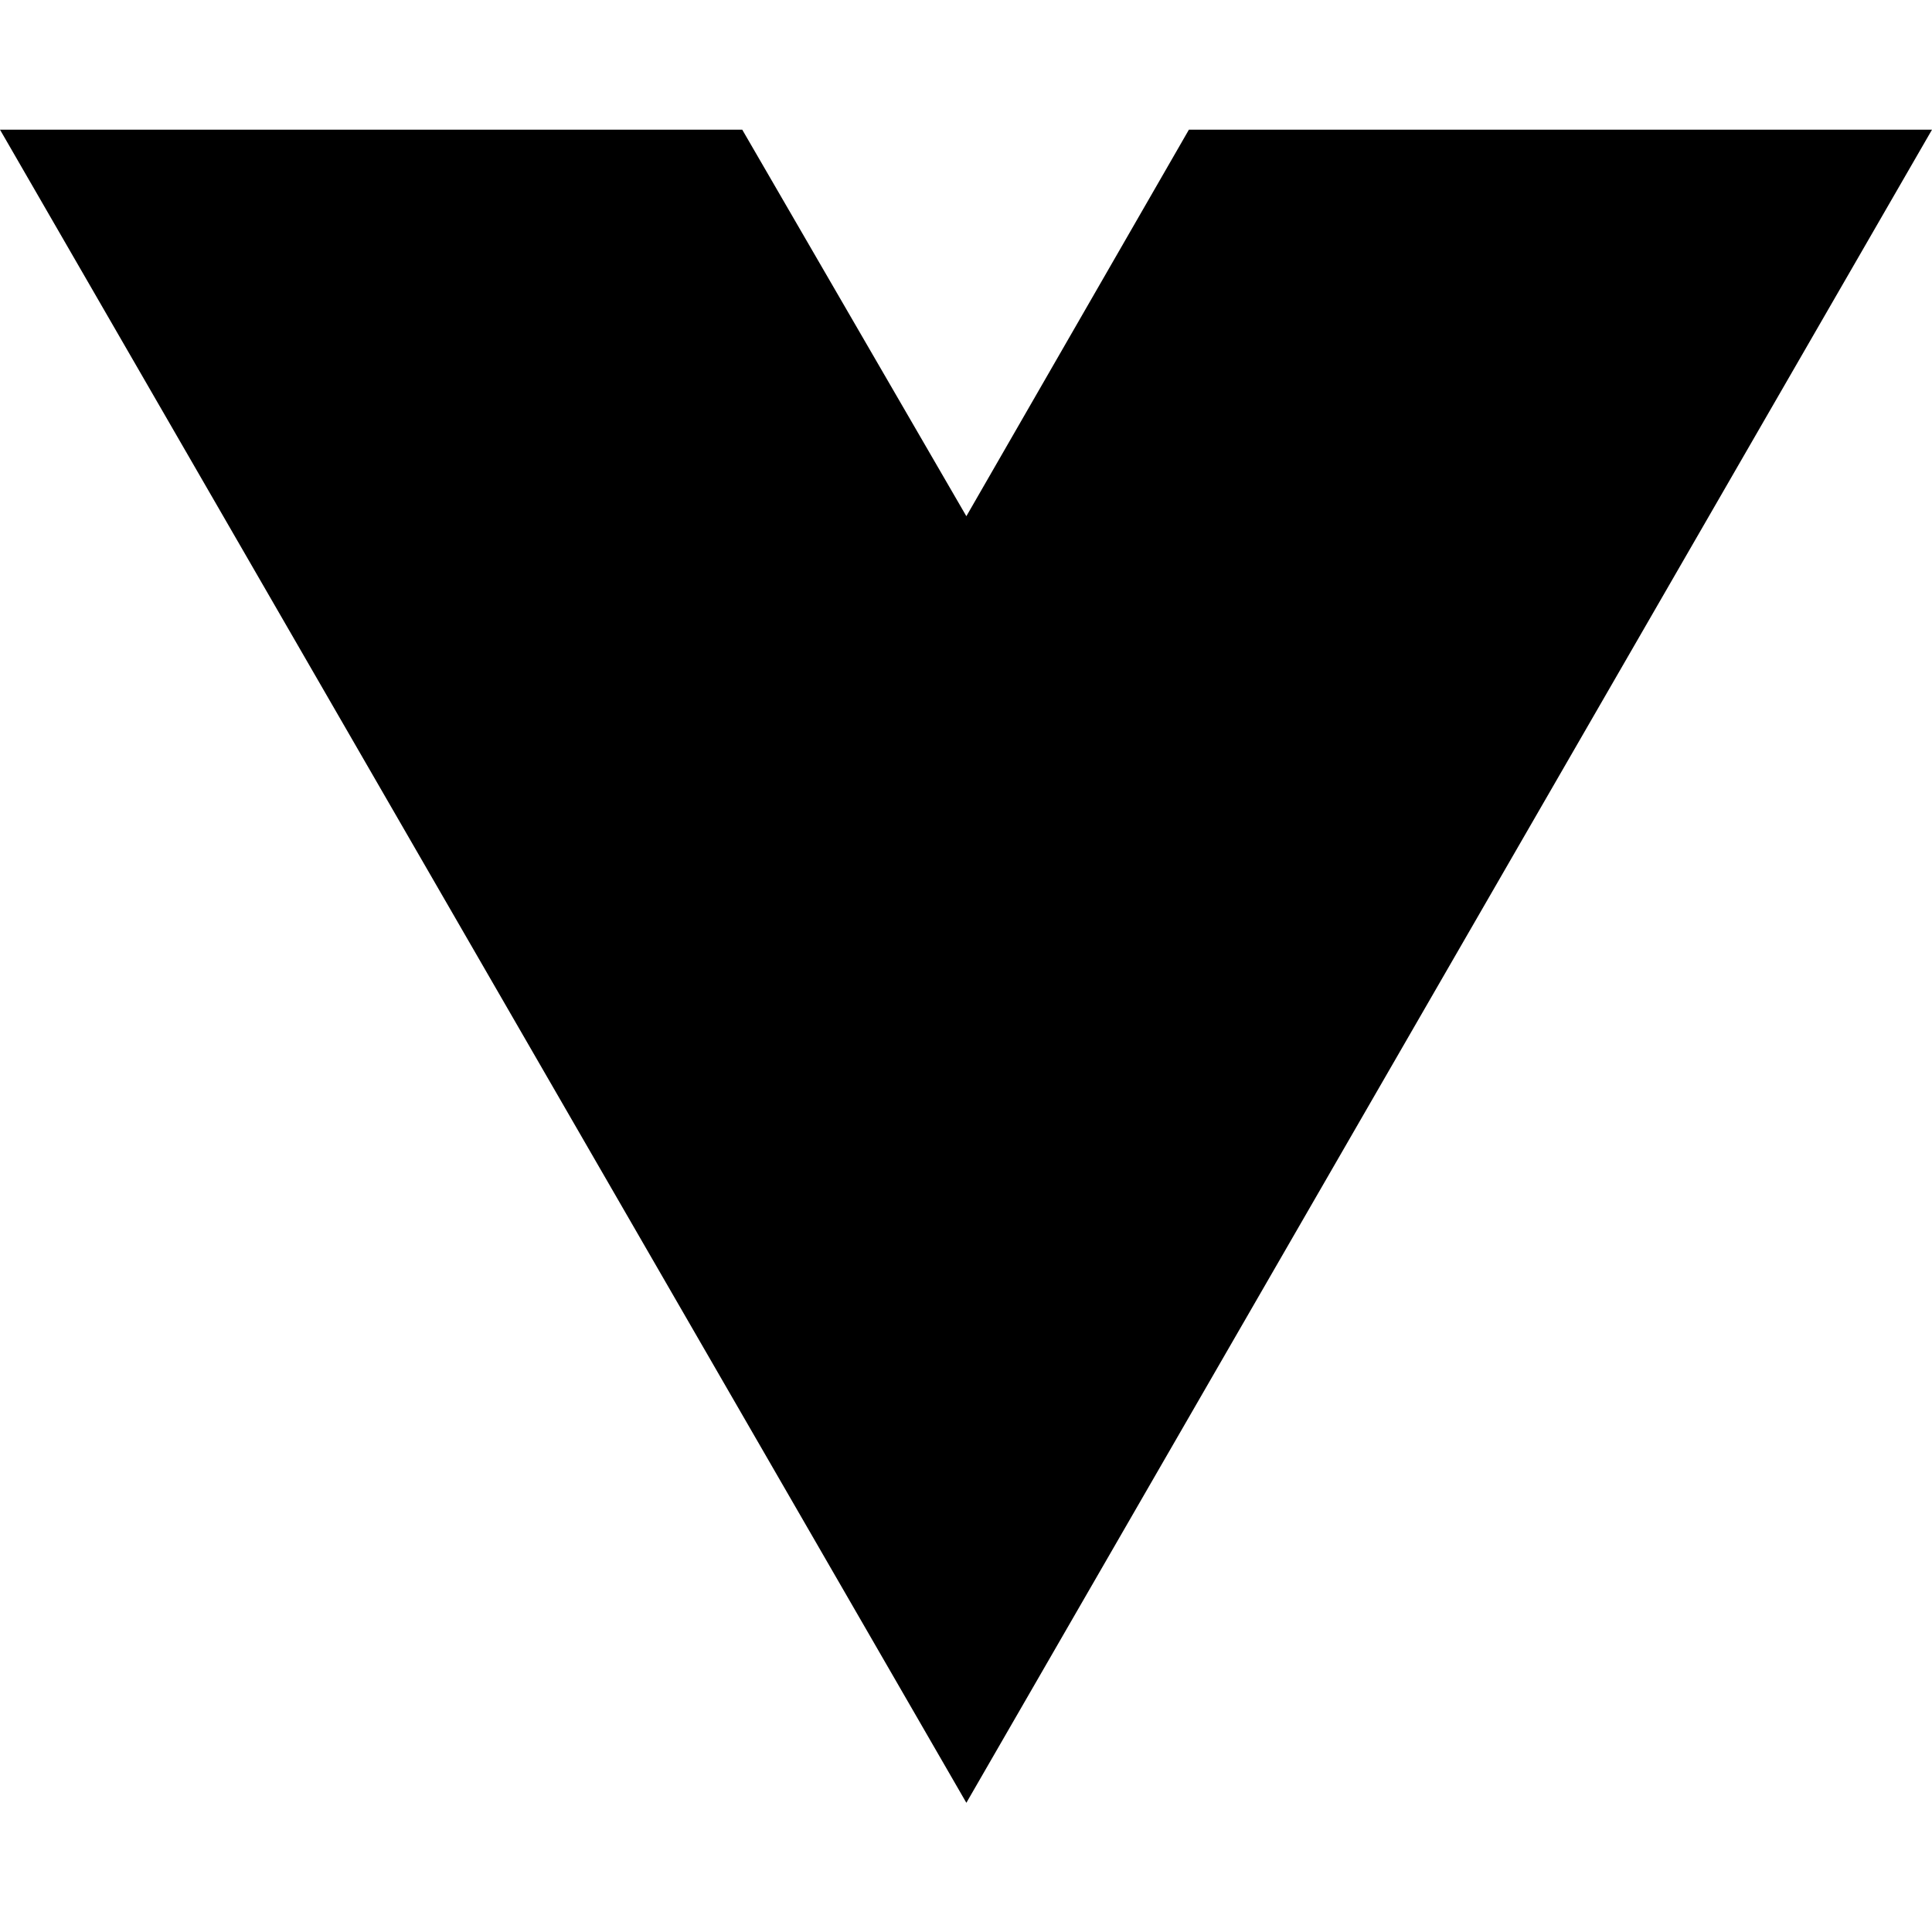
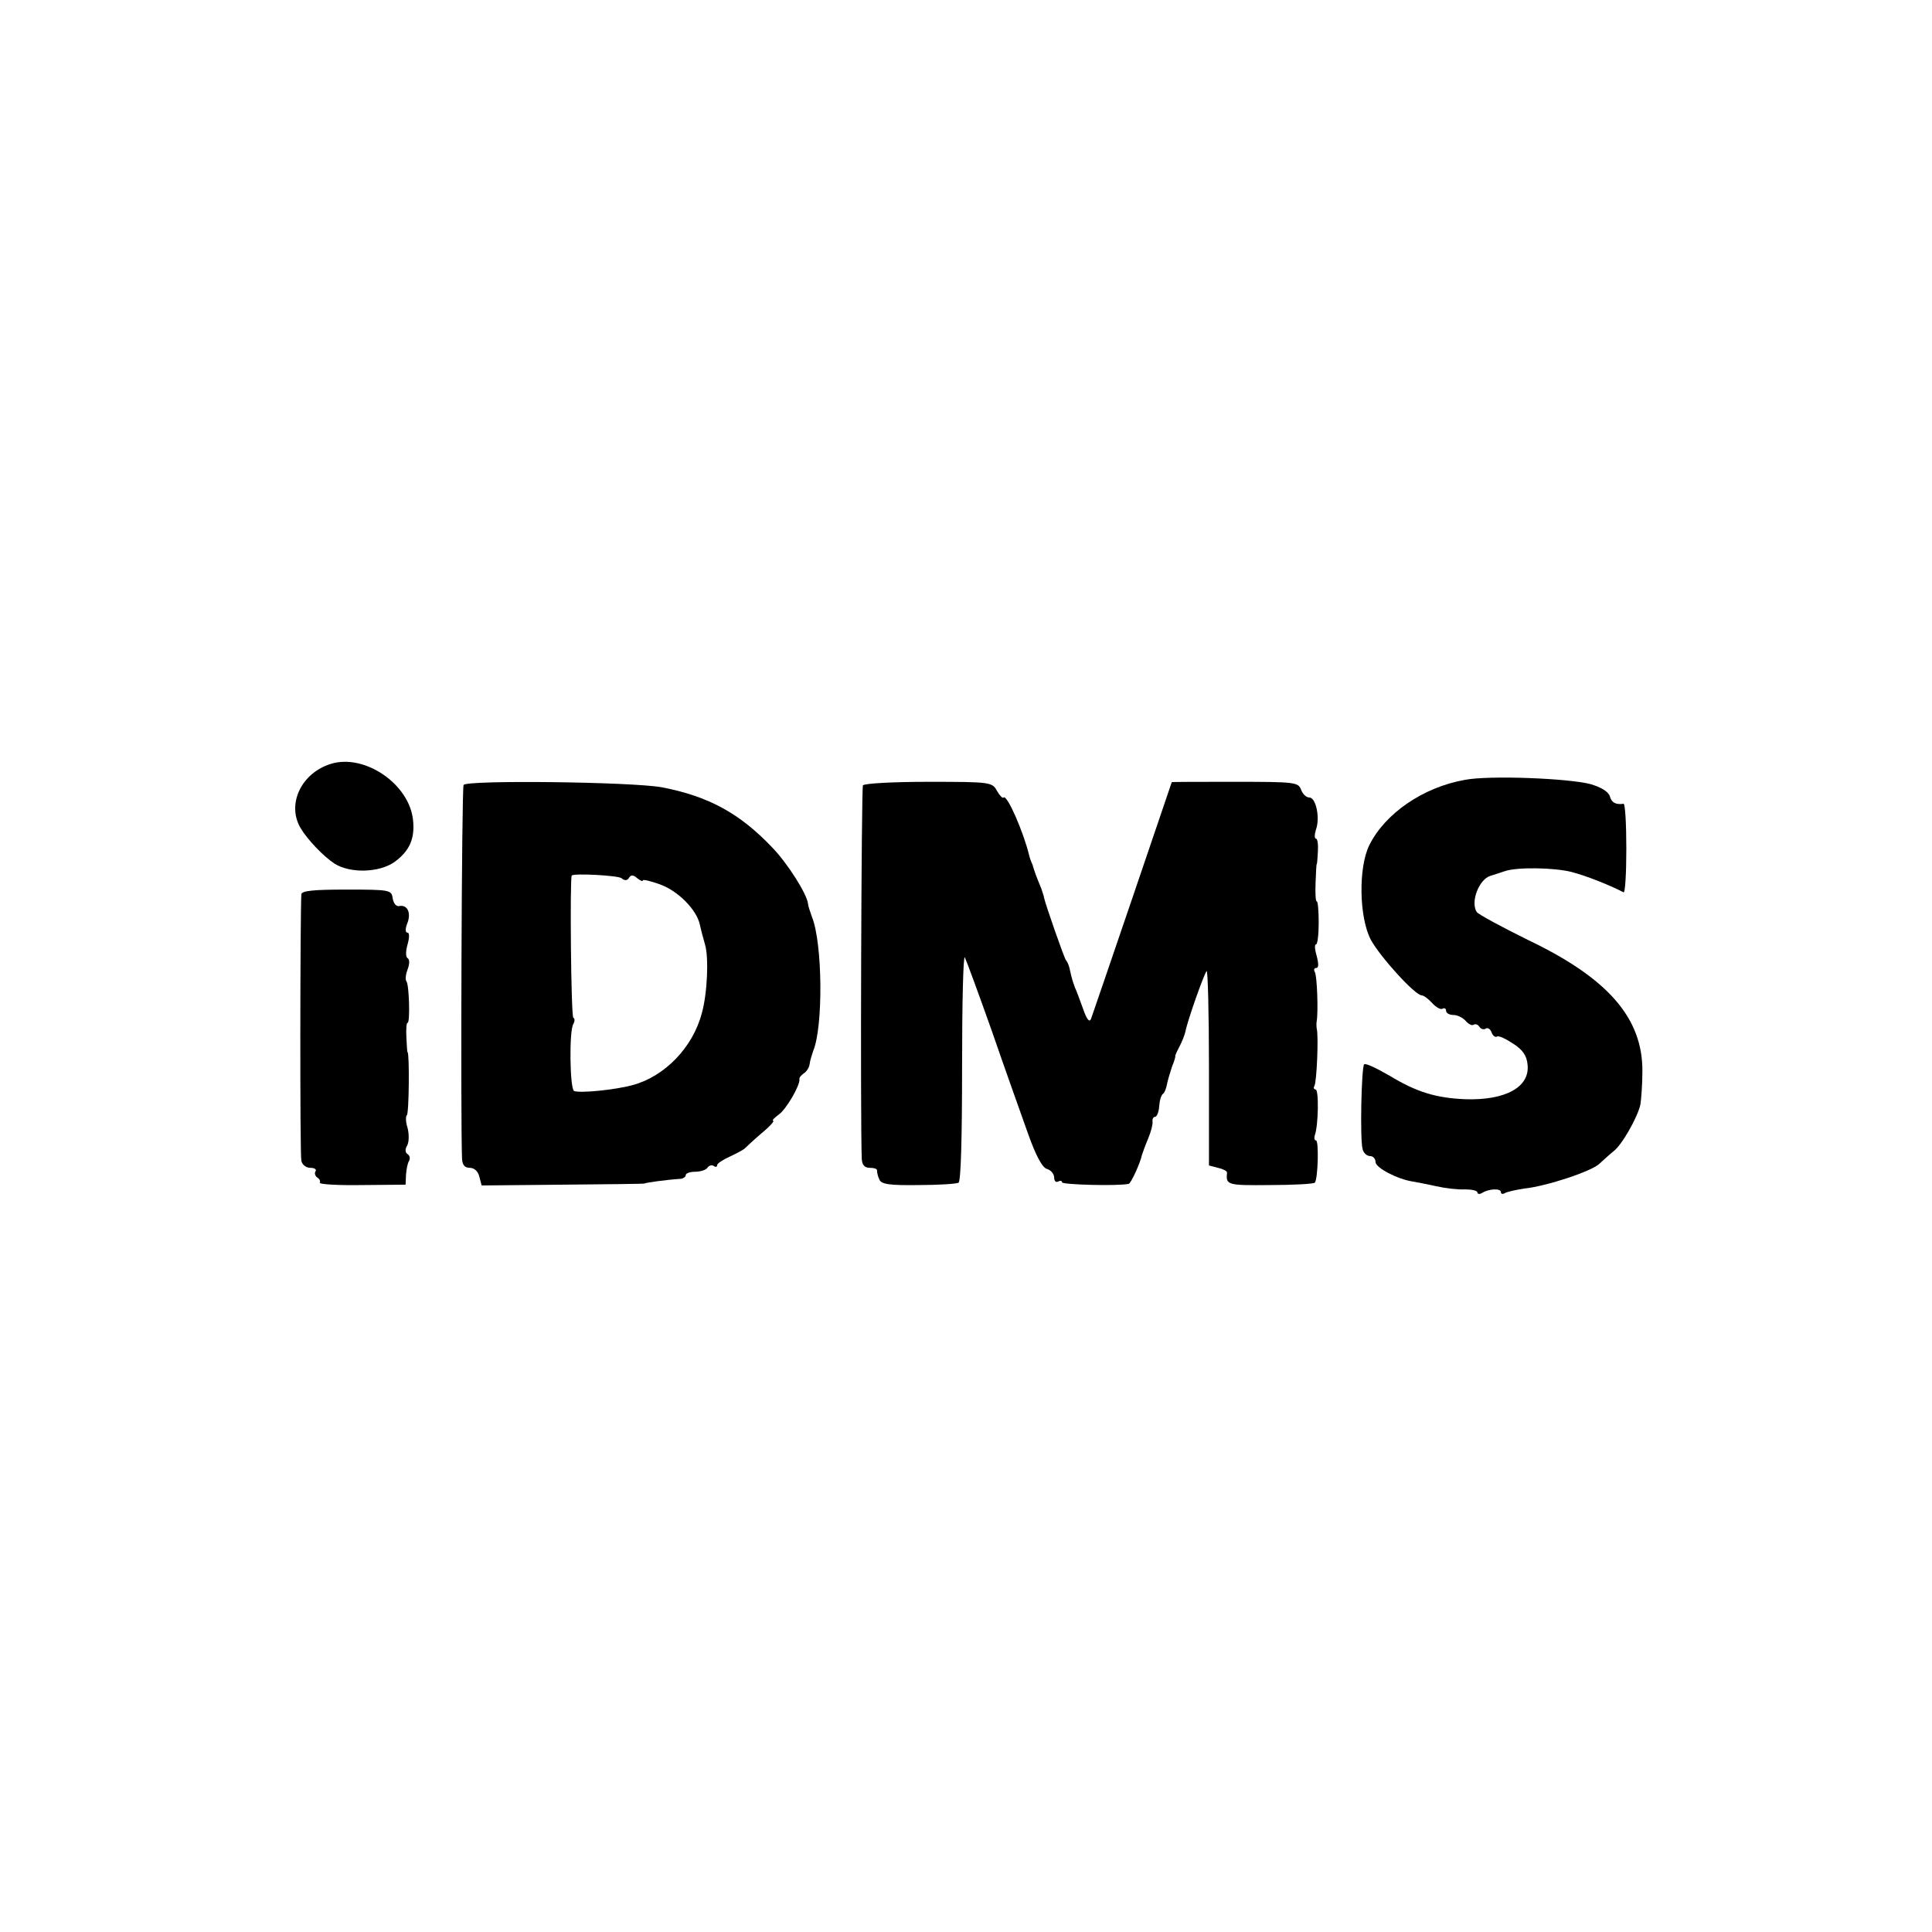
- <svg xmlns="http://www.w3.org/2000/svg" width="16" height="16" viewBox="0 0 16 16" fill="none">
-   <path d="M8.003 14.93L0 1.074H6.147L8.003 4.275L9.846 1.074H16L8.003 14.93Z" fill="black" />
+ <svg xmlns="http://www.w3.org/2000/svg" version="1.0" width="493pt" height="493pt" viewBox="0 0 493 493" preserveAspectRatio="xMidYMid meet">
+   <g transform="translate(0,493) scale(0.1,-0.1)" fill="#000000" stroke="none">
+     <path d="M845 2981 c-76 -23 -114 -103 -78 -164 17 -29 59 -73 87 -91 40 -25 113 -23 152 4 39 28 53 60 48 107 -9 92 -123 170 -209 144z" />
+     <path d="M3738 2940 c-107 -19 -204 -86 -244 -167 -28 -57 -26 -184 4 -241 24 -44 113 -142 130 -142 5 0 17 -9 27 -20 10 -11 22 -17 26 -14 5 3 9 0 9 -5 0 -6 8 -11 19 -11 10 0 24 -7 31 -15 7 -8 16 -13 20 -10 5 3 11 1 15 -5 4 -6 11 -8 16 -5 5 4 12 -1 15 -9 3 -9 10 -14 14 -11 4 3 23 -6 41 -18 25 -16 35 -31 37 -54 6 -57 -56 -91 -158 -88 -75 3 -125 18 -194 60 -33 19 -62 33 -65 29 -7 -7 -11 -192 -4 -216 2 -10 11 -18 19 -18 8 0 14 -7 14 -15 0 -15 56 -44 95 -50 11 -2 38 -7 60 -12 22 -5 55 -9 73 -8 17 0 32 -3 32 -8 0 -4 6 -5 12 -1 18 11 48 12 48 2 0 -5 5 -6 11 -2 6 3 28 8 48 11 58 6 175 45 193 64 10 9 25 23 35 31 21 15 62 87 69 120 2 13 5 51 5 84 1 136 -88 238 -291 335 -69 34 -128 66 -132 72 -16 26 6 83 35 92 12 4 29 9 37 12 32 11 127 9 170 -2 38 -10 94 -32 133 -52 4 -2 7 48 7 111 0 64 -3 115 -7 115 -20 -3 -31 3 -35 19 -4 12 -22 23 -49 31 -56 15 -259 23 -321 11z" />
+     <path d="M1183 2927 c-5 -8 -8 -853 -4 -954 1 -16 7 -23 20 -23 11 0 21 -9 24 -22 l6 -23 208 2 c114 1 208 2 208 3 0 2 59 10 93 12 6 1 12 5 12 10 0 4 11 8 24 8 14 0 28 5 31 10 4 6 11 8 16 5 5 -4 9 -3 9 2 0 4 15 14 33 22 17 8 34 17 37 20 3 3 22 21 43 39 21 17 34 32 30 32 -4 0 2 7 13 15 20 13 56 76 54 91 -1 4 4 10 11 15 7 4 14 15 15 24 1 9 6 24 9 33 26 62 24 275 -3 342 -5 14 -10 29 -10 33 -2 25 -53 105 -92 145 -83 87 -162 130 -281 153 -77 14 -498 19 -506 6z m403 -238 c8 -7 15 -6 19 1 5 8 11 8 21 -1 8 -6 14 -9 14 -6 0 4 19 -1 42 -9 47 -16 96 -65 104 -104 3 -14 9 -36 13 -50 10 -33 6 -125 -8 -175 -23 -88 -95 -162 -177 -184 -44 -12 -133 -21 -149 -15 -11 5 -13 154 -2 171 4 7 4 14 0 16 -6 4 -9 358 -4 363 7 6 119 0 127 -7z" />
+     <path d="M2202 2926 c-4 -7 -7 -846 -3 -953 1 -16 7 -23 21 -23 11 0 19 -3 18 -7 0 -5 2 -15 6 -23 5 -12 26 -15 99 -14 51 0 97 3 103 6 6 4 9 115 9 297 0 160 3 285 7 278 4 -8 35 -92 69 -188 33 -96 75 -213 92 -261 21 -59 37 -88 49 -91 10 -3 18 -13 18 -22 0 -9 5 -13 10 -10 6 3 10 2 10 -2 0 -6 140 -10 170 -4 6 1 30 54 34 74 2 6 9 26 16 42 7 17 12 36 11 43 -1 6 2 12 6 12 5 0 10 12 11 27 1 15 5 29 10 32 4 3 8 14 10 25 2 10 8 30 13 45 6 14 9 26 8 26 -1 0 3 10 10 23 7 13 14 31 16 40 5 27 47 146 54 154 3 4 6 -106 6 -245 l0 -251 23 -6 c13 -3 23 -8 23 -12 -3 -32 0 -33 109 -32 60 0 112 3 115 6 8 8 11 108 3 108 -4 0 -5 6 -3 13 9 23 11 117 2 117 -4 0 -6 4 -3 9 6 9 11 128 6 146 -1 6 -1 15 0 20 4 24 1 115 -5 125 -3 5 -2 10 4 10 6 0 6 11 1 30 -5 17 -6 30 -2 30 4 0 7 25 7 55 0 30 -2 55 -5 55 -3 0 -4 21 -3 47 1 27 2 48 3 48 1 0 2 15 3 33 1 17 -1 32 -5 32 -4 0 -4 10 0 23 11 30 0 82 -17 82 -8 0 -17 9 -21 20 -7 19 -16 20 -168 20 -89 0 -162 0 -162 -1 0 -1 -200 -588 -206 -604 -4 -10 -11 -1 -20 25 -8 22 -17 47 -21 55 -3 8 -7 20 -8 25 -2 6 -4 17 -6 25 -2 8 -6 17 -9 20 -4 4 -53 144 -56 160 0 3 -4 13 -7 23 -4 9 -10 25 -14 35 -3 9 -7 20 -8 25 -2 4 -4 9 -5 12 -1 3 -3 8 -4 13 -14 58 -56 155 -65 147 -3 -3 -10 5 -17 17 -12 22 -16 23 -174 23 -90 0 -164 -4 -168 -9z" />
+     <path d="M769 2648 c-3 -43 -4 -666 0 -680 2 -10 12 -18 23 -18 10 0 17 -4 13 -9 -3 -5 -1 -12 5 -16 6 -4 8 -9 6 -13 -2 -4 46 -7 107 -6 l112 1 1 25 c1 14 4 30 8 36 3 6 2 13 -4 17 -6 4 -7 12 -1 22 5 9 5 29 1 45 -5 15 -5 30 -2 32 6 3 7 161 2 161 -1 0 -2 17 -3 38 -1 20 0 37 3 37 7 0 4 99 -3 106 -3 4 -2 17 3 30 5 13 6 26 0 29 -5 3 -5 18 0 35 5 18 5 30 0 30 -6 0 -6 10 -1 23 11 27 1 49 -20 45 -8 -2 -15 7 -17 20 -3 21 -7 22 -118 22 -84 0 -114 -3 -115 -12z" />
+   </g>
</svg>
